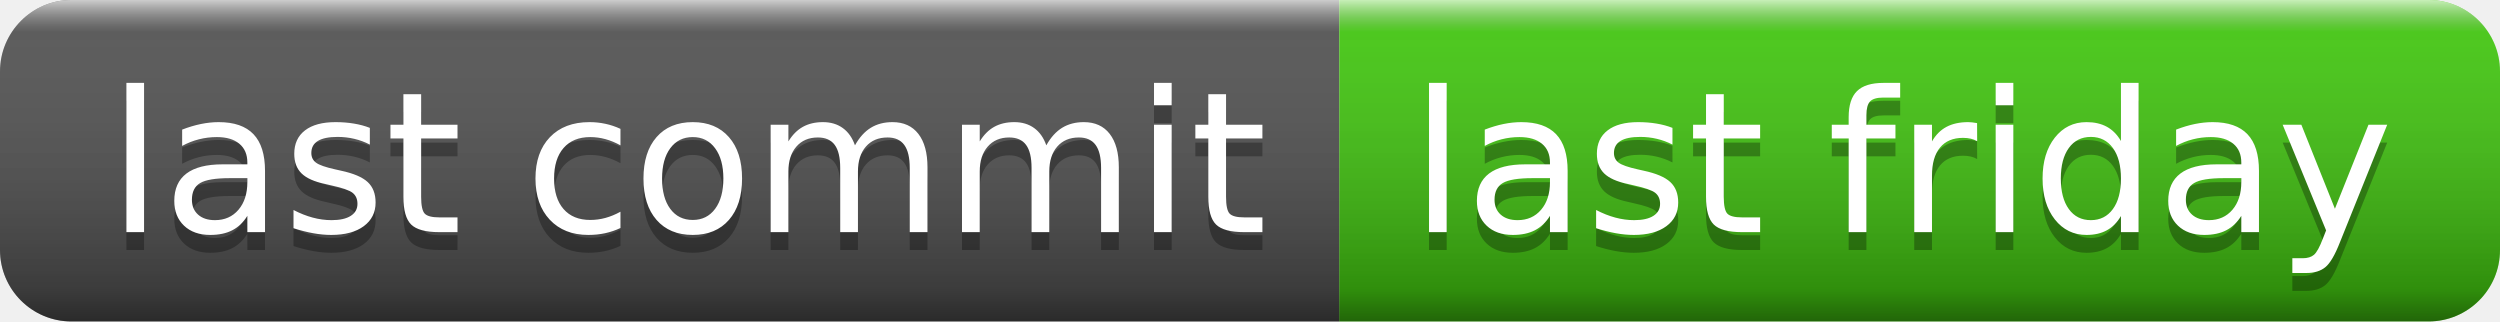
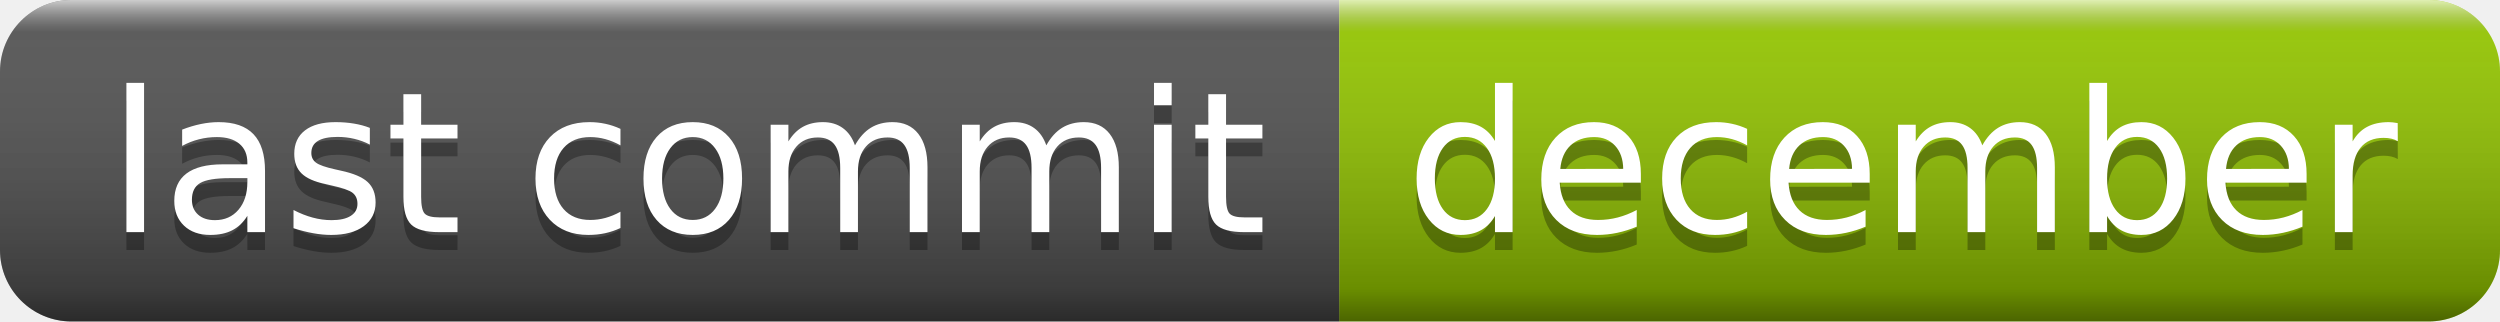
- <svg xmlns="http://www.w3.org/2000/svg" width="140" height="18" role="img" aria-label="last commit: last friday">
+ <svg xmlns="http://www.w3.org/2000/svg" width="140" height="18" role="img" aria-label="last commit: december">
  <linearGradient id="s" x2="0" y2="100%">
    <stop offset="0" stop-color="#fff" stop-opacity=".7" />
    <stop offset=".1" stop-color="#aaa" stop-opacity=".1" />
    <stop offset=".9" stop-color="#000" stop-opacity=".3" />
    <stop offset="1" stop-color="#000" stop-opacity=".5" />
  </linearGradient>
  <clipPath id="r">
    <rect width="140" height="18" rx="4" fill="#fff" />
  </clipPath>
  <g clip-path="url(#r)">
    <rect width="75" height="18" fill="#555" />
-     <rect x="75" width="65" height="18" fill="#4c1" />
+     <rect x="75" width="65" height="18" fill="#97ca00" />
    <rect width="140" height="18" fill="url(#s)" />
  </g>
  <g fill="#fff" text-anchor="middle" font-family="Verdana,Geneva,DejaVu Sans,sans-serif" text-rendering="geometricPrecision" font-size="110">
    <text aria-hidden="true" x="385" y="140" fill="#010101" fill-opacity=".3" transform="scale(.1)" textLength="650">last commit</text>
    <text x="385" y="130" transform="scale(.1)" fill="#fff" textLength="650">last commit</text>
-     <text aria-hidden="true" x="1065" y="140" fill="#010101" fill-opacity=".3" transform="scale(.1)" textLength="550">last friday</text>
-     <text x="1065" y="130" transform="scale(.1)" fill="#fff" textLength="550">last friday</text>
+     <text aria-hidden="true" x="1065" y="140" fill="#010101" fill-opacity=".3" transform="scale(.1)" textLength="550">december</text>
+     <text x="1065" y="130" transform="scale(.1)" fill="#fff" textLength="550">december</text>
  </g>
</svg>
